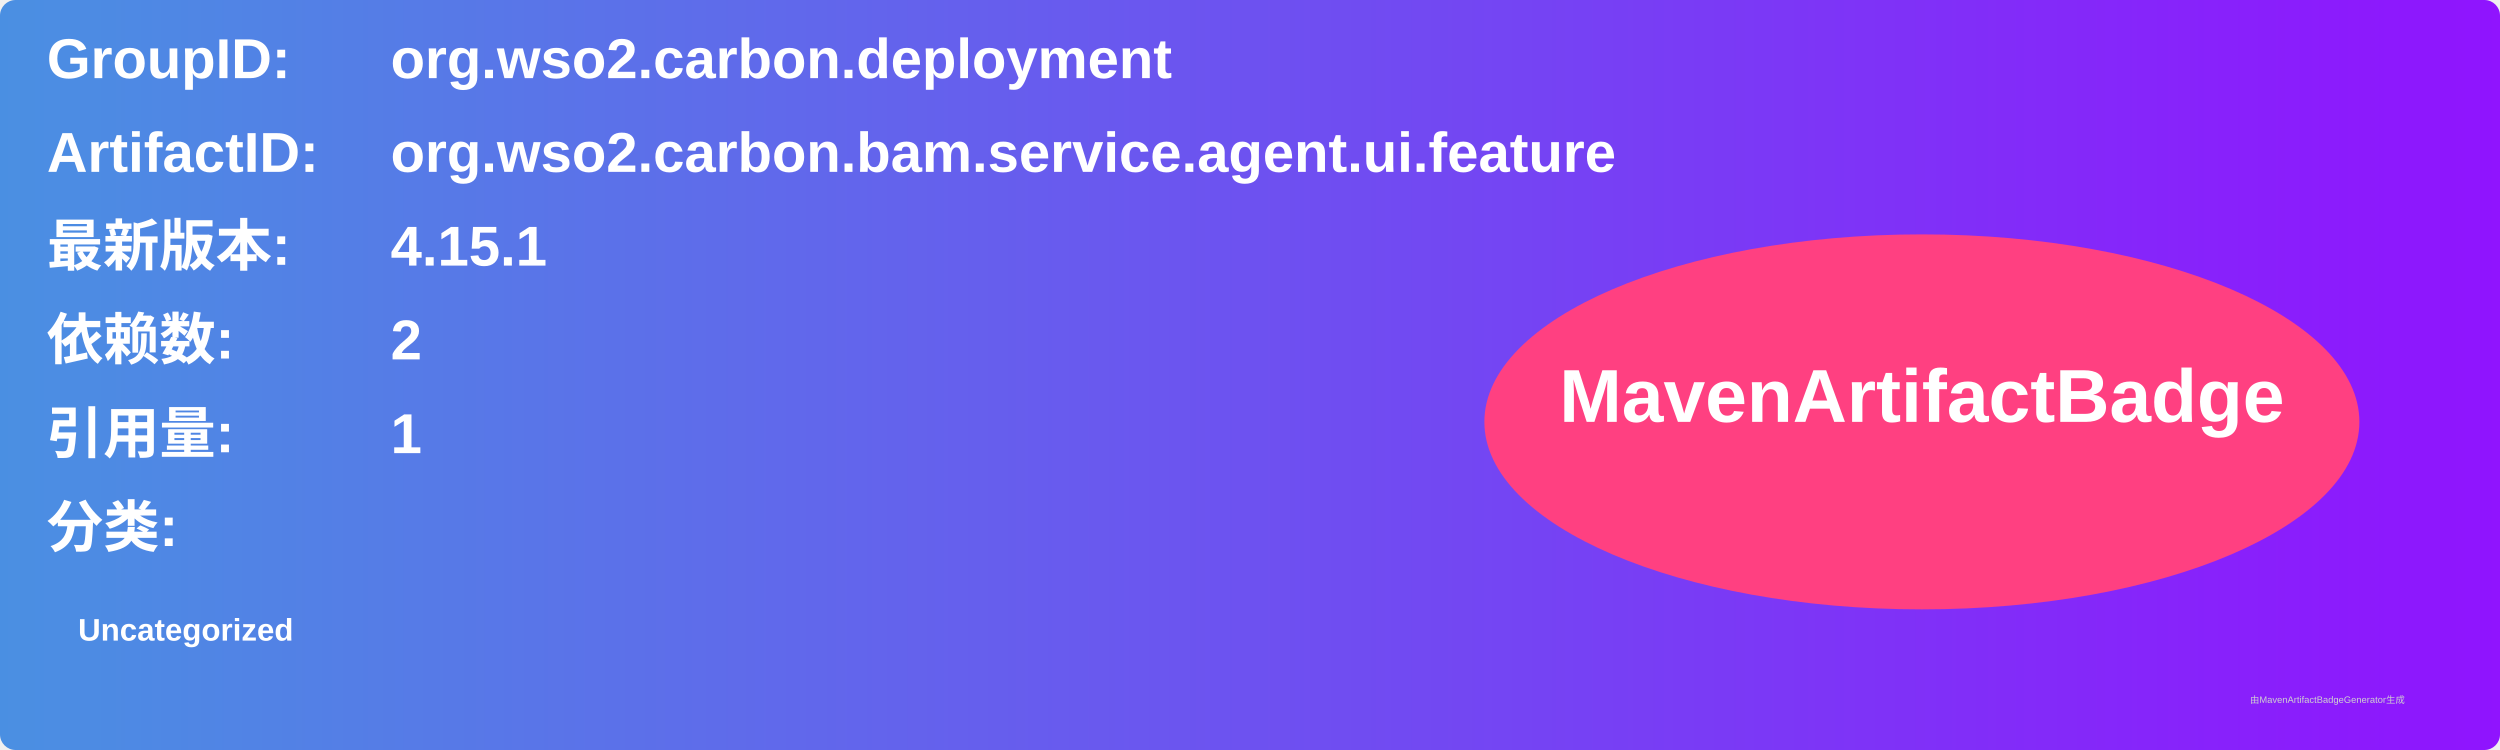
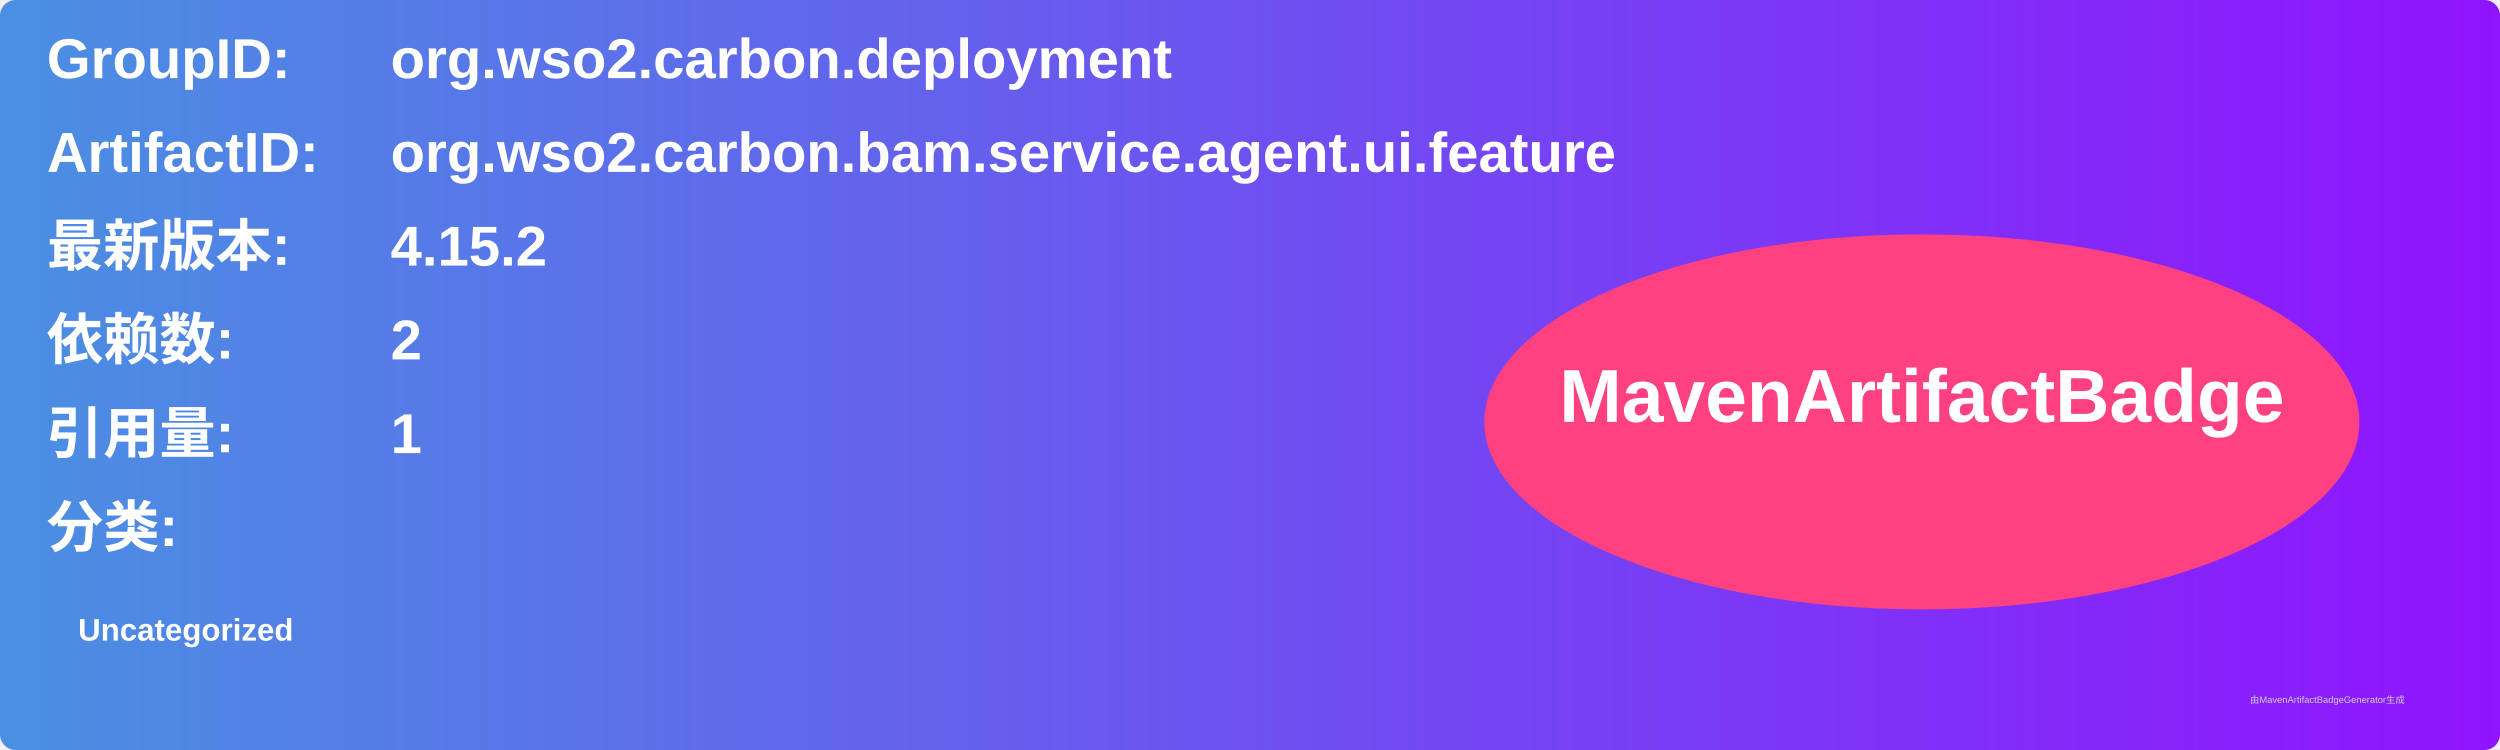
<svg xmlns="http://www.w3.org/2000/svg" width="800" height="240" viewBox="0 0 800 240">
  <linearGradient id="grad" x1="0%" y1="0%" x2="100%" y2="0%">
    <stop offset="0%" stop-color="#4a90e2" />
    <stop offset="100%" stop-color="#9013fe" />
  </linearGradient>
  <rect width="100%" height="100%" rx="5" ry="5" fill="url(#grad)" />
  <g transform="translate(15, 15)">
    <text x="0" y="10" font-family="Arial" font-size="18" fill="white" font-weight="bold" width="260">GroupID:</text>
    <text x="110" y="10" font-family="Arial" font-size="18" fill="white" font-weight="bold" width="460">org.wso2.carbon.deployment</text>
    <text x="0" y="40" font-family="Arial" font-size="18" fill="white" font-weight="bold" width="260">ArtifactID:</text>
    <text x="110" y="40" font-family="Arial" font-size="18" fill="white" font-weight="bold" width="460">org.wso2.carbon.bam.service.agent.ui.feature</text>
    <text x="0" y="70" font-family="Arial" font-size="18" fill="white" font-weight="bold">最新版本:</text>
    <text x="110" y="70" font-family="Arial" font-size="18" fill="white" font-weight="bold">
-       <tspan font-weight="bold">4.15.1</tspan>
+       <tspan font-weight="bold">4.15.2</tspan>
    </text>
    <text x="0" y="100" font-family="Arial" font-size="18" fill="white" font-weight="bold">依赖数: </text>
    <text x="110" y="100" font-family="Arial" font-size="18" fill="white">
      <tspan font-weight="bold">2</tspan>
    </text>
    <text x="0" y="130" font-family="Arial" font-size="18" fill="white" font-weight="bold">引用量: </text>
    <text x="110" y="130" font-family="Arial" font-size="18" fill="white">
      <tspan font-weight="bold">1</tspan>
    </text>
    <text x="0" y="160" font-family="Arial" font-size="18" fill="white" font-weight="bold">分类:</text>
    <text x="10" y="190" font-family="Arial" font-size="10" fill="white">
      <tspan font-weight="bold">Uncategorized</tspan>
    </text>
    <ellipse cx="600" cy="120" rx="140" ry="60" fill="#ff4081" />
    <text x="600" y="120" text-anchor="middle" font-family="Arial" font-size="24" fill="white" font-weight="bold">MavenArtifactBadge</text>
  </g>
  <text x="720" y="225" font-family="Arial" font-size="3" fill="#d0d0d0">由MavenArtifactBadgeGenerator生成</text>
</svg>
